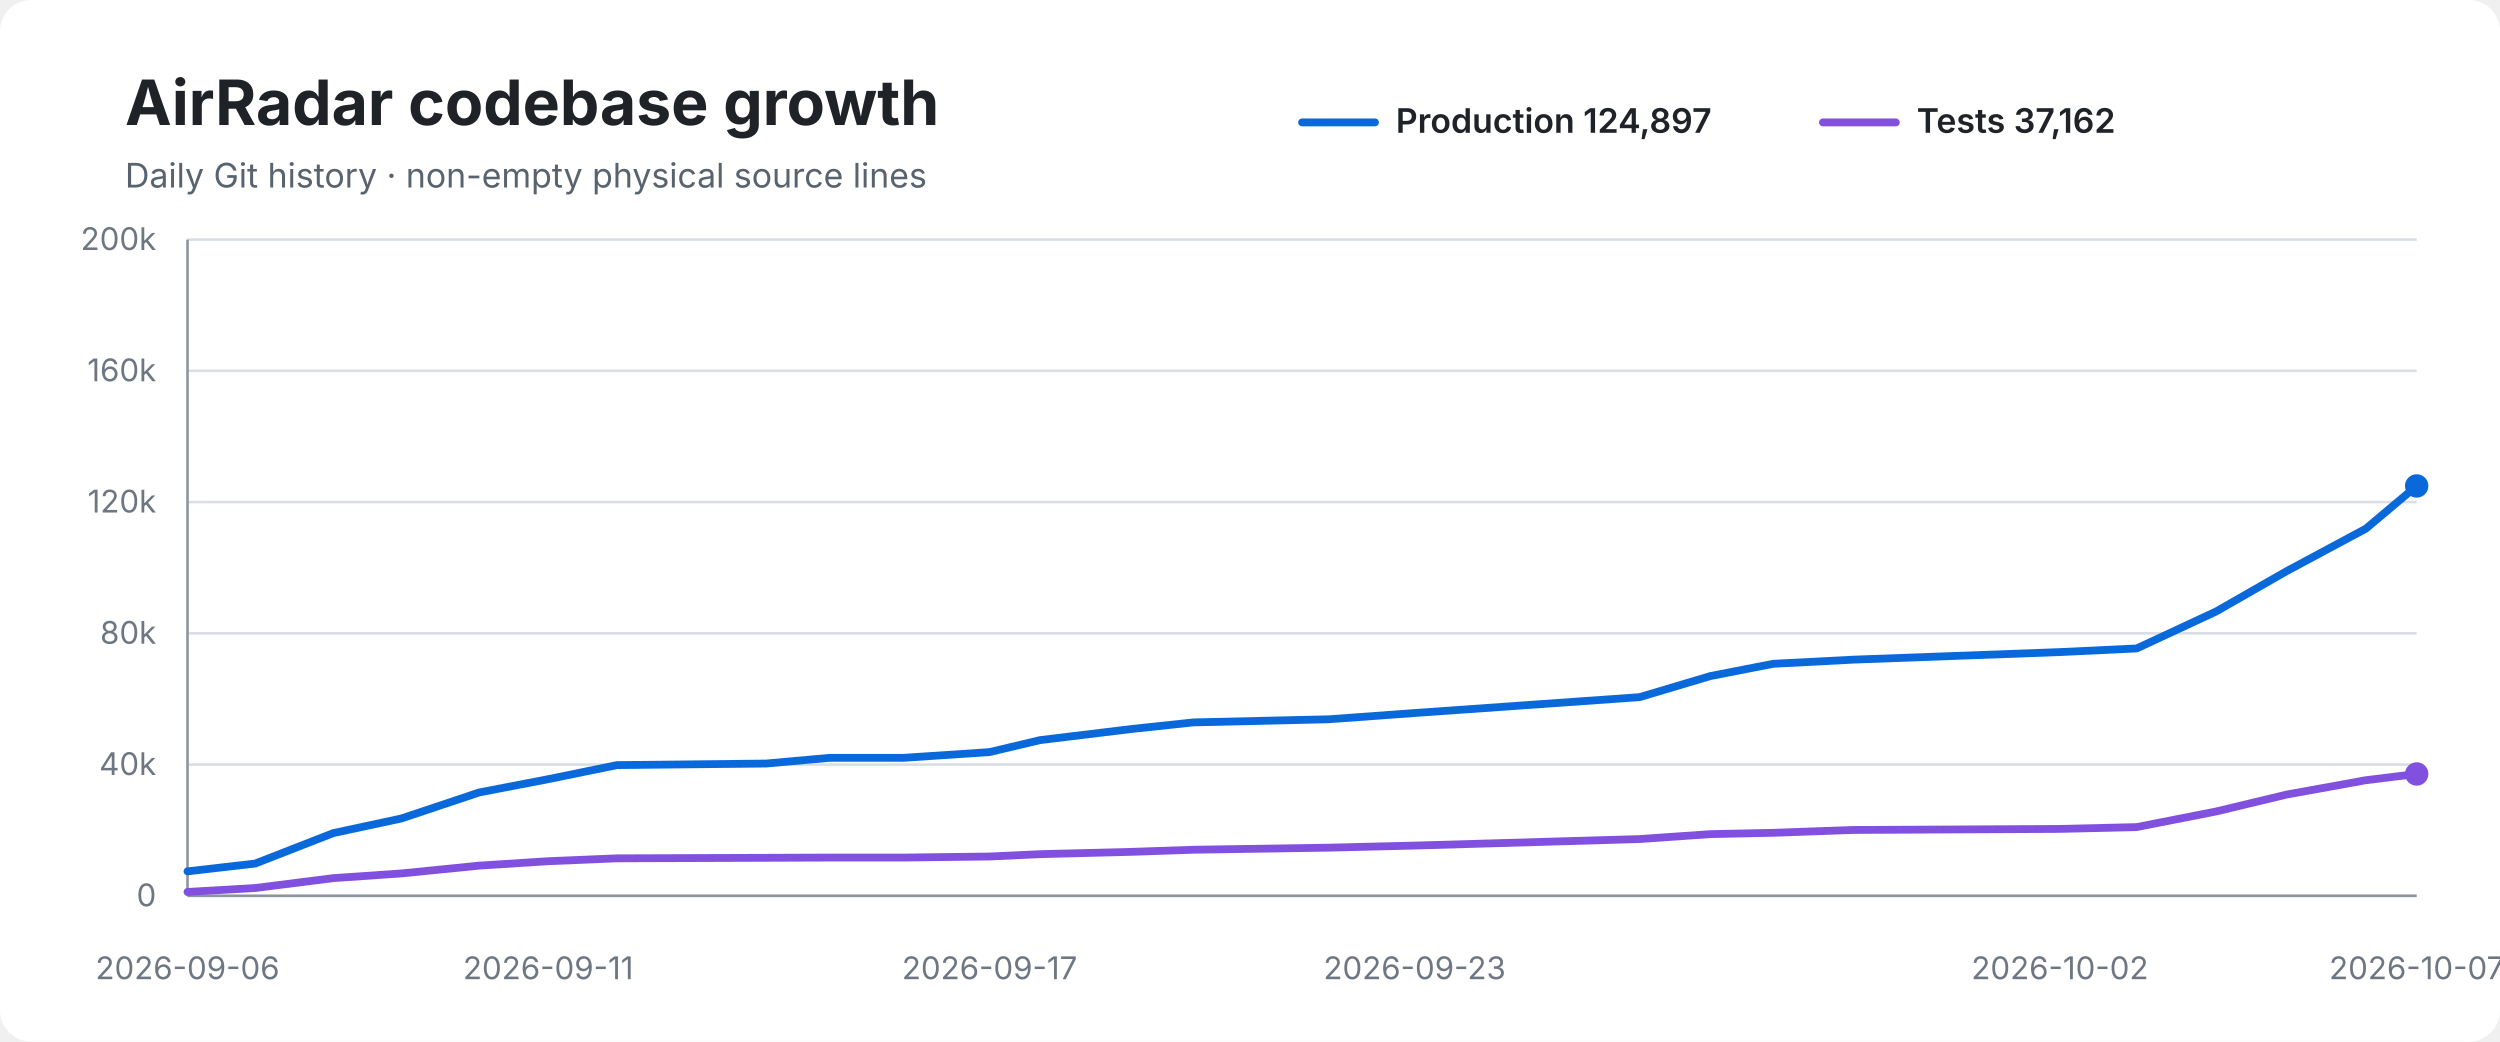
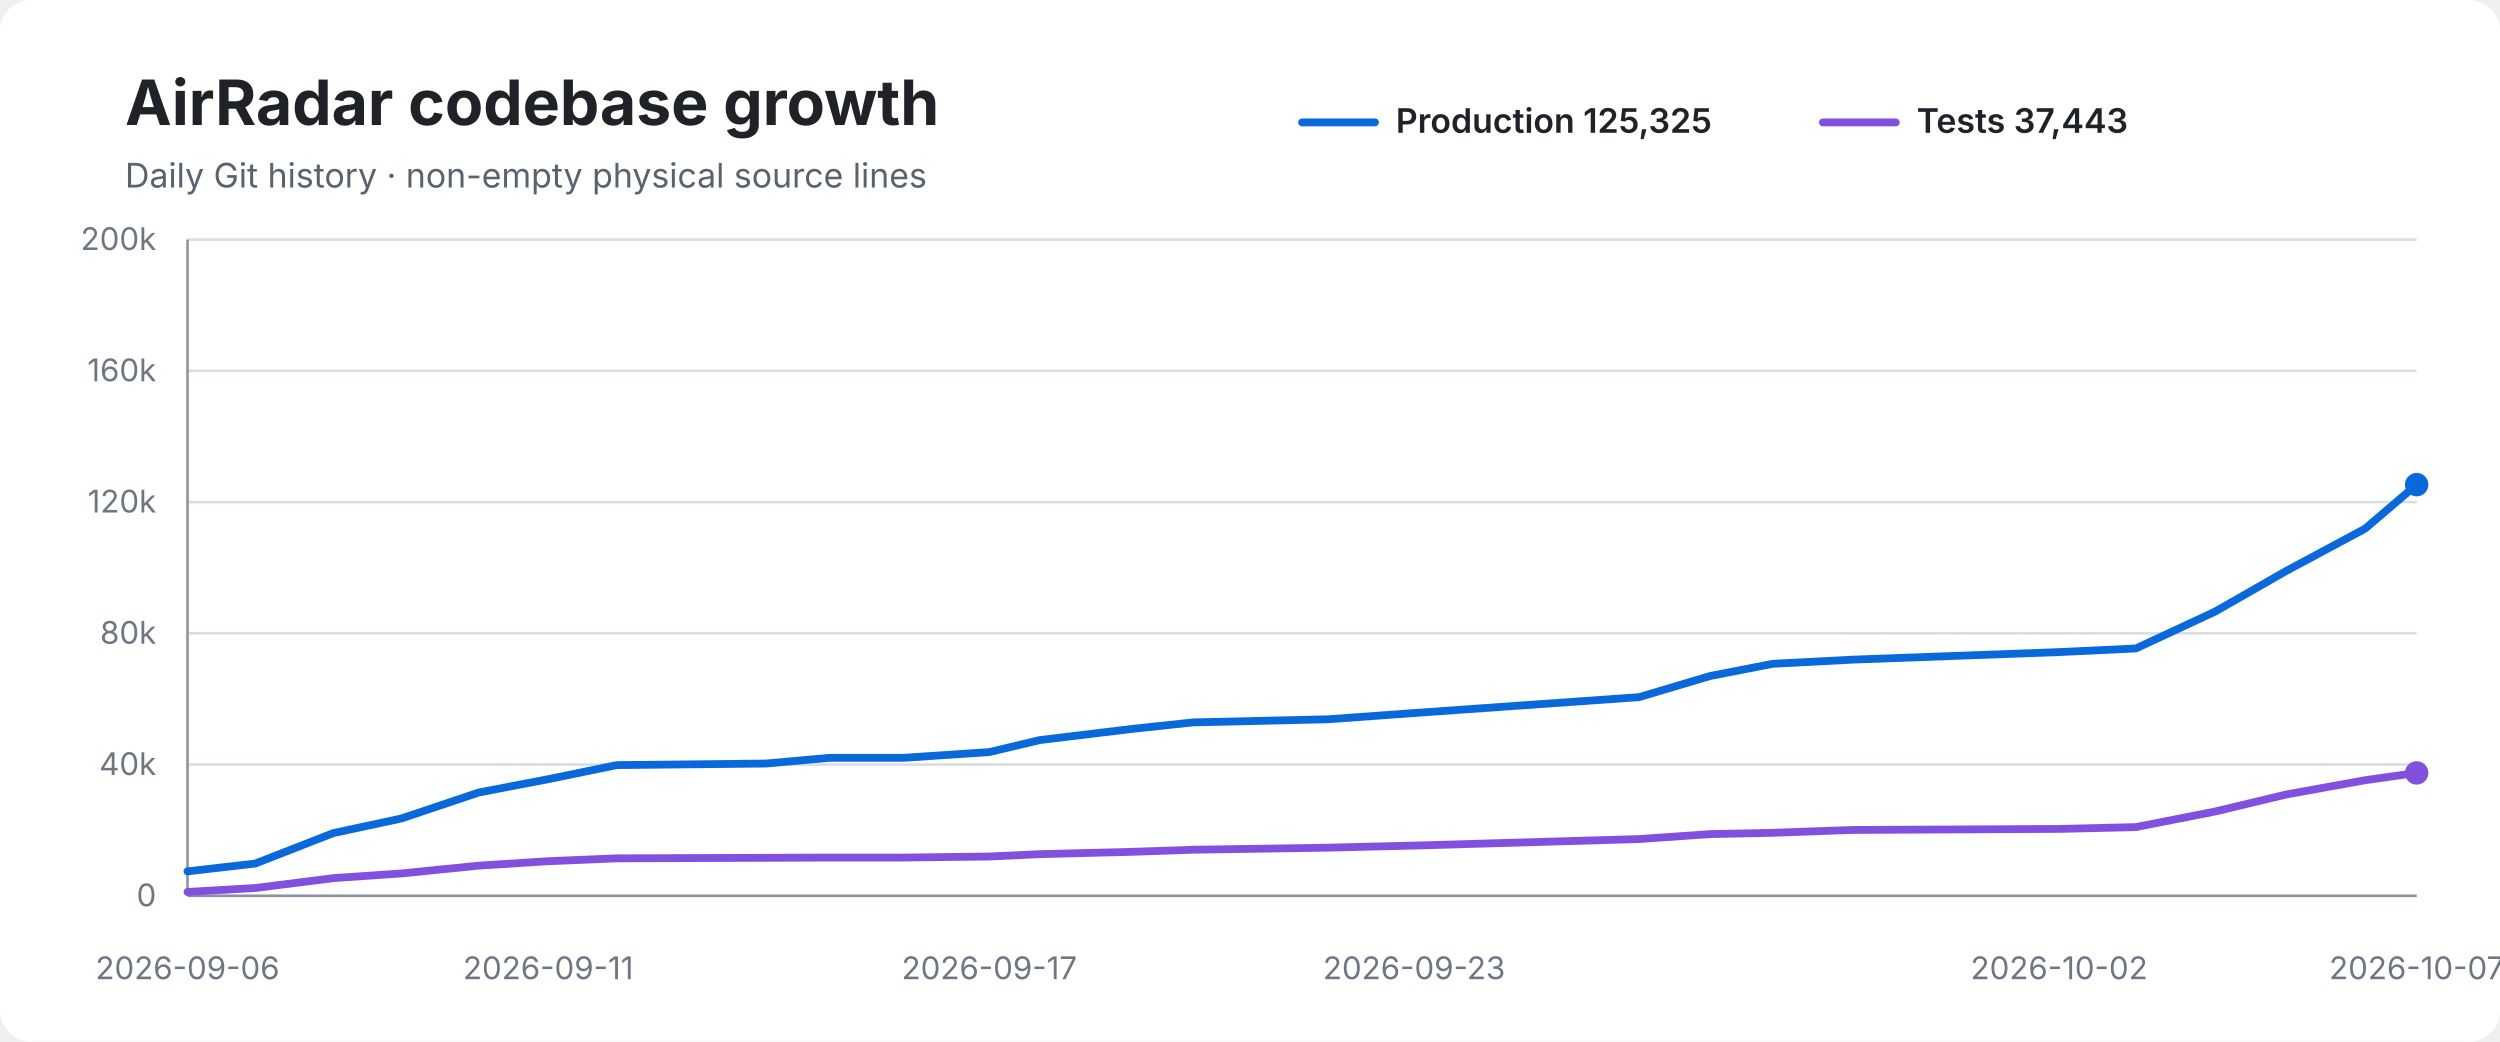
<svg xmlns="http://www.w3.org/2000/svg" width="960" height="400" viewBox="0 0 960 400" role="img" aria-labelledby="title desc">
  <rect width="100%" height="100%" rx="12" fill="#ffffff" />
  <text x="48" y="48" font-family="-apple-system,BlinkMacSystemFont,Segoe UI,sans-serif" font-size="24" font-weight="700" fill="#1f2328">AirRadar codebase growth</text>
  <text x="48" y="72" font-family="-apple-system,BlinkMacSystemFont,Segoe UI,sans-serif" font-size="13" fill="#59636e">Daily Git history · non-empty physical source lines</text>
  <line x1="500" y1="47" x2="528" y2="47" stroke="#0969da" stroke-width="3" stroke-linecap="round" />
-   <text x="536" y="51" font-family="-apple-system,BlinkMacSystemFont,Segoe UI,sans-serif" font-size="13" font-weight="600" fill="#1f2328">Production 124,897</text>
+   <text x="536" y="51" font-family="-apple-system,BlinkMacSystemFont,Segoe UI,sans-serif" font-size="13" font-weight="600" fill="#1f2328">Production 125,325</text>
  <line x1="700" y1="47" x2="728" y2="47" stroke="#8250df" stroke-width="3" stroke-linecap="round" />
-   <text x="736" y="51" font-family="-apple-system,BlinkMacSystemFont,Segoe UI,sans-serif" font-size="13" font-weight="600" fill="#1f2328">Tests 37,162</text>
+   <text x="736" y="51" font-family="-apple-system,BlinkMacSystemFont,Segoe UI,sans-serif" font-size="13" font-weight="600" fill="#1f2328">Tests 37,443</text>
  <line x1="72" y1="92.0" x2="928" y2="92.0" stroke="#d8dee4" stroke-width="1" />
  <text x="60" y="96.0" text-anchor="end" font-family="-apple-system,BlinkMacSystemFont,Segoe UI,sans-serif" font-size="12" fill="#6e7781">200k</text>
  <line x1="72" y1="142.4" x2="928" y2="142.4" stroke="#d8dee4" stroke-width="1" />
  <text x="60" y="146.4" text-anchor="end" font-family="-apple-system,BlinkMacSystemFont,Segoe UI,sans-serif" font-size="12" fill="#6e7781">160k</text>
  <line x1="72" y1="192.8" x2="928" y2="192.8" stroke="#d8dee4" stroke-width="1" />
  <text x="60" y="196.8" text-anchor="end" font-family="-apple-system,BlinkMacSystemFont,Segoe UI,sans-serif" font-size="12" fill="#6e7781">120k</text>
  <line x1="72" y1="243.2" x2="928" y2="243.2" stroke="#d8dee4" stroke-width="1" />
  <text x="60" y="247.2" text-anchor="end" font-family="-apple-system,BlinkMacSystemFont,Segoe UI,sans-serif" font-size="12" fill="#6e7781">80k</text>
  <line x1="72" y1="293.6" x2="928" y2="293.6" stroke="#d8dee4" stroke-width="1" />
  <text x="60" y="297.6" text-anchor="end" font-family="-apple-system,BlinkMacSystemFont,Segoe UI,sans-serif" font-size="12" fill="#6e7781">40k</text>
  <line x1="72" y1="344.0" x2="928" y2="344.0" stroke="#d8dee4" stroke-width="1" />
  <text x="60" y="348.0" text-anchor="end" font-family="-apple-system,BlinkMacSystemFont,Segoe UI,sans-serif" font-size="12" fill="#6e7781">0</text>
  <line x1="72" y1="92" x2="72" y2="344" stroke="#8c959f" stroke-width="1" />
  <line x1="72" y1="344" x2="928" y2="344" stroke="#8c959f" stroke-width="1" />
-   <path d="M 72.0 334.6 L 98.0 331.6 L 128.0 319.9 L 154.1 314.3 L 184.0 304.3 L 210.5 299.2 L 236.9 293.8 L 294.2 293.2 L 318.6 291.0 L 347.1 291.0 L 380.0 288.8 L 399.4 284.2 L 434.8 279.9 L 458.3 277.4 L 510.3 276.2 L 543.2 273.8 L 629.6 267.7 L 656.8 259.6 L 680.9 254.9 L 711.7 253.3 L 791.0 250.4 L 820.5 249.0 L 851.0 234.8 L 878.1 219.3 L 908.5 203.0 L 928.0 186.6" fill="none" stroke="#0969da" stroke-width="3" stroke-linecap="round" stroke-linejoin="round" />
-   <path d="M 72.0 342.5 L 98.0 341.0 L 128.0 337.2 L 154.1 335.4 L 184.0 332.4 L 210.5 330.7 L 236.9 329.6 L 294.2 329.4 L 318.6 329.3 L 347.1 329.3 L 380.0 328.9 L 399.4 328.0 L 434.8 327.1 L 458.3 326.3 L 510.3 325.5 L 543.2 324.7 L 629.6 322.2 L 656.8 320.3 L 680.9 319.8 L 711.7 318.7 L 791.0 318.3 L 820.5 317.6 L 851.0 311.6 L 878.1 305.1 L 908.5 299.6 L 928.0 297.2" fill="none" stroke="#8250df" stroke-width="3" stroke-linecap="round" stroke-linejoin="round" />
-   <circle cx="928.0" cy="186.6" r="4.5" fill="#0969da" />
-   <circle cx="928.0" cy="297.2" r="4.5" fill="#8250df" />
+   <path d="M 72.0 334.6 L 98.0 331.6 L 128.0 319.9 L 154.1 314.3 L 183.9 304.3 L 210.5 299.2 L 236.8 293.8 L 294.1 293.2 L 318.5 291.0 L 347.0 291.0 L 379.9 288.8 L 399.2 284.2 L 434.7 279.9 L 458.1 277.4 L 510.1 276.2 L 543.0 273.8 L 629.4 267.7 L 656.6 259.6 L 680.7 254.9 L 711.4 253.3 L 790.7 250.4 L 820.2 249.0 L 850.7 234.8 L 877.8 219.3 L 908.2 203.0 L 928.0 186.1" fill="none" stroke="#0969da" stroke-width="3" stroke-linecap="round" stroke-linejoin="round" />
+   <path d="M 72.0 342.5 L 98.0 341.0 L 128.0 337.2 L 154.1 335.4 L 183.9 332.4 L 210.5 330.7 L 236.8 329.6 L 294.1 329.4 L 318.5 329.3 L 347.0 329.3 L 379.9 328.9 L 399.2 328.0 L 434.7 327.1 L 458.1 326.3 L 510.1 325.5 L 543.0 324.7 L 629.4 322.2 L 656.6 320.3 L 680.7 319.8 L 711.4 318.7 L 790.7 318.3 L 820.2 317.6 L 850.7 311.6 L 877.8 305.1 L 908.2 299.6 L 928.0 296.8" fill="none" stroke="#8250df" stroke-width="3" stroke-linecap="round" stroke-linejoin="round" />
+   <circle cx="928.0" cy="186.1" r="4.5" fill="#0969da" />
+   <circle cx="928.0" cy="296.8" r="4.5" fill="#8250df" />
  <text x="72.0" y="376" text-anchor="middle" font-family="-apple-system,BlinkMacSystemFont,Segoe UI,sans-serif" font-size="12" fill="#6e7781">2026-09-06</text>
  <text x="210.5" y="376" text-anchor="middle" font-family="-apple-system,BlinkMacSystemFont,Segoe UI,sans-serif" font-size="12" fill="#6e7781">2026-09-11</text>
-   <text x="380.0" y="376" text-anchor="middle" font-family="-apple-system,BlinkMacSystemFont,Segoe UI,sans-serif" font-size="12" fill="#6e7781">2026-09-17</text>
-   <text x="543.2" y="376" text-anchor="middle" font-family="-apple-system,BlinkMacSystemFont,Segoe UI,sans-serif" font-size="12" fill="#6e7781">2026-09-23</text>
-   <text x="791.0" y="376" text-anchor="middle" font-family="-apple-system,BlinkMacSystemFont,Segoe UI,sans-serif" font-size="12" fill="#6e7781">2026-10-02</text>
+   <text x="379.9" y="376" text-anchor="middle" font-family="-apple-system,BlinkMacSystemFont,Segoe UI,sans-serif" font-size="12" fill="#6e7781">2026-09-17</text>
+   <text x="543.0" y="376" text-anchor="middle" font-family="-apple-system,BlinkMacSystemFont,Segoe UI,sans-serif" font-size="12" fill="#6e7781">2026-09-23</text>
+   <text x="790.7" y="376" text-anchor="middle" font-family="-apple-system,BlinkMacSystemFont,Segoe UI,sans-serif" font-size="12" fill="#6e7781">2026-10-02</text>
  <text x="928.0" y="376" text-anchor="middle" font-family="-apple-system,BlinkMacSystemFont,Segoe UI,sans-serif" font-size="12" fill="#6e7781">2026-10-07</text>
</svg>
